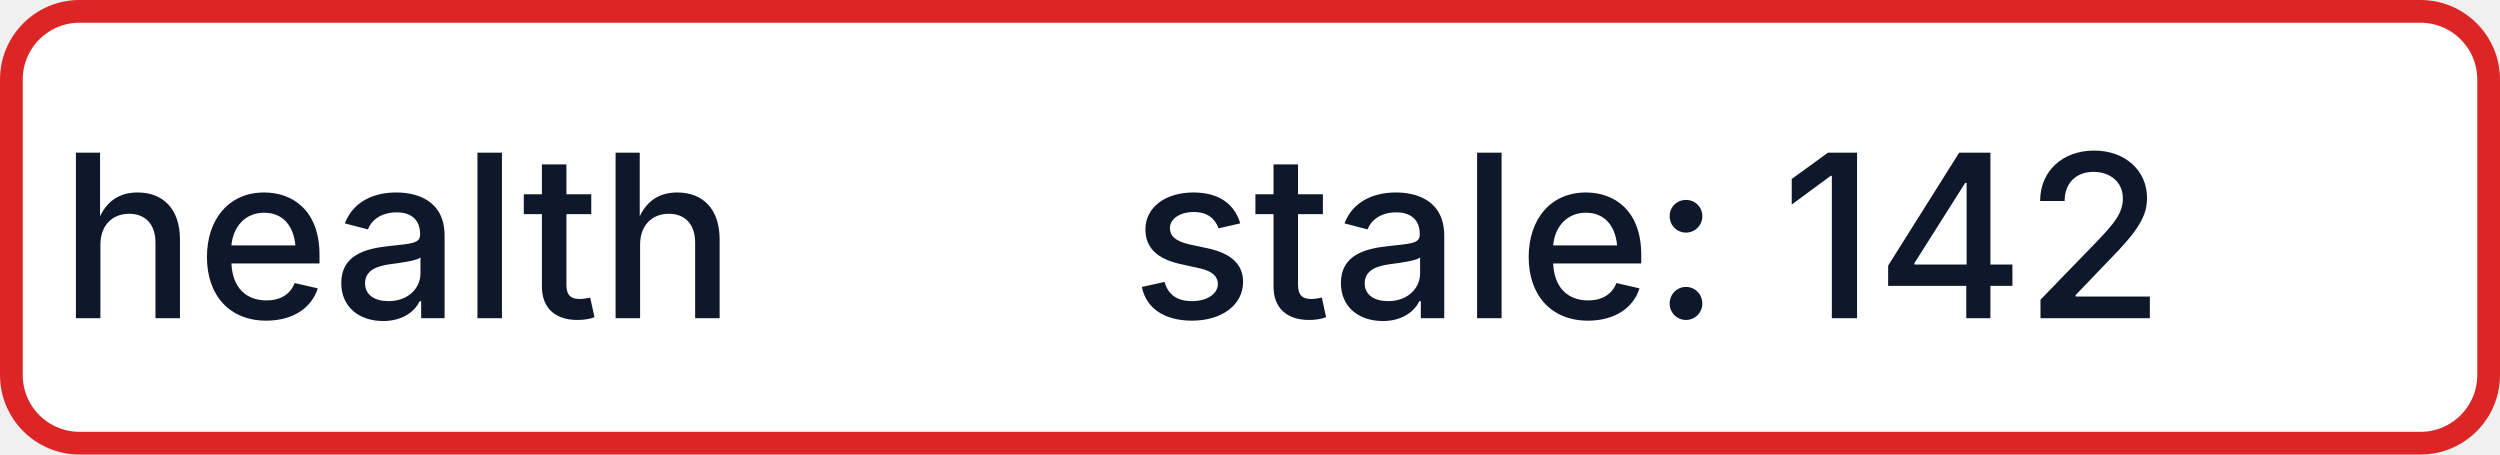
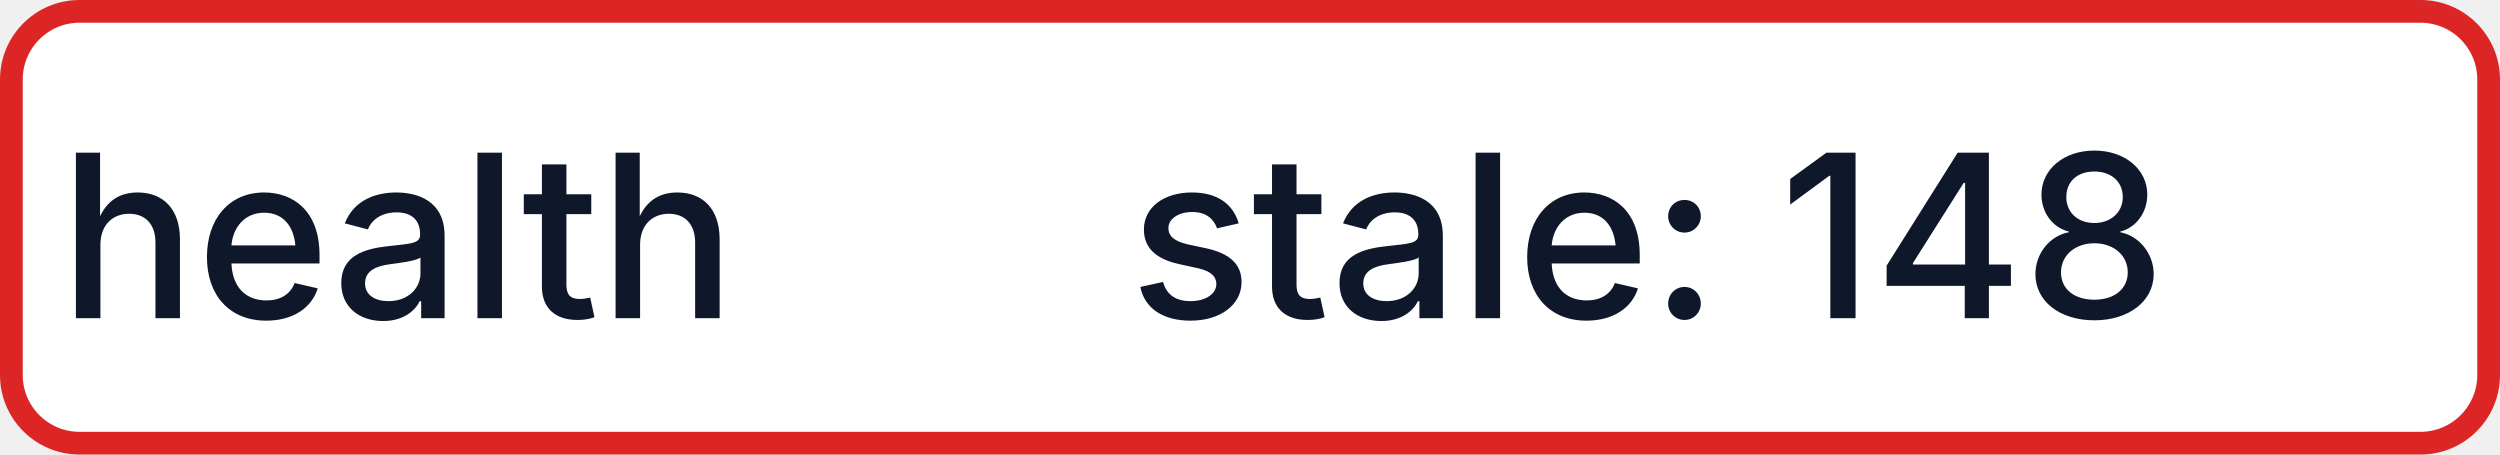
- <svg xmlns="http://www.w3.org/2000/svg" width="110" height="20" role="img" aria-label="health: stale: 142">
+ <svg xmlns="http://www.w3.org/2000/svg" width="110" height="20" role="img" aria-label="health: stale: 148">
  <rect x="0.5" y="0.5" width="109" height="19" rx="3" fill="#FFFFFF" stroke="#DC2626" stroke-width="1" />
  <g fill="#0F172A" text-anchor="middle" font-family="-apple-system,BlinkMacSystemFont,Segoe UI,sans-serif" font-size="10" font-weight="500">
    <text x="17.5" y="14">health</text>
-     <text x="72.5" y="14" textLength="68" lengthAdjust="spacingAndGlyphs">stale: 142</text>
+     <text x="72.5" y="14" textLength="68" lengthAdjust="spacingAndGlyphs">stale: 148</text>
  </g>
</svg>
